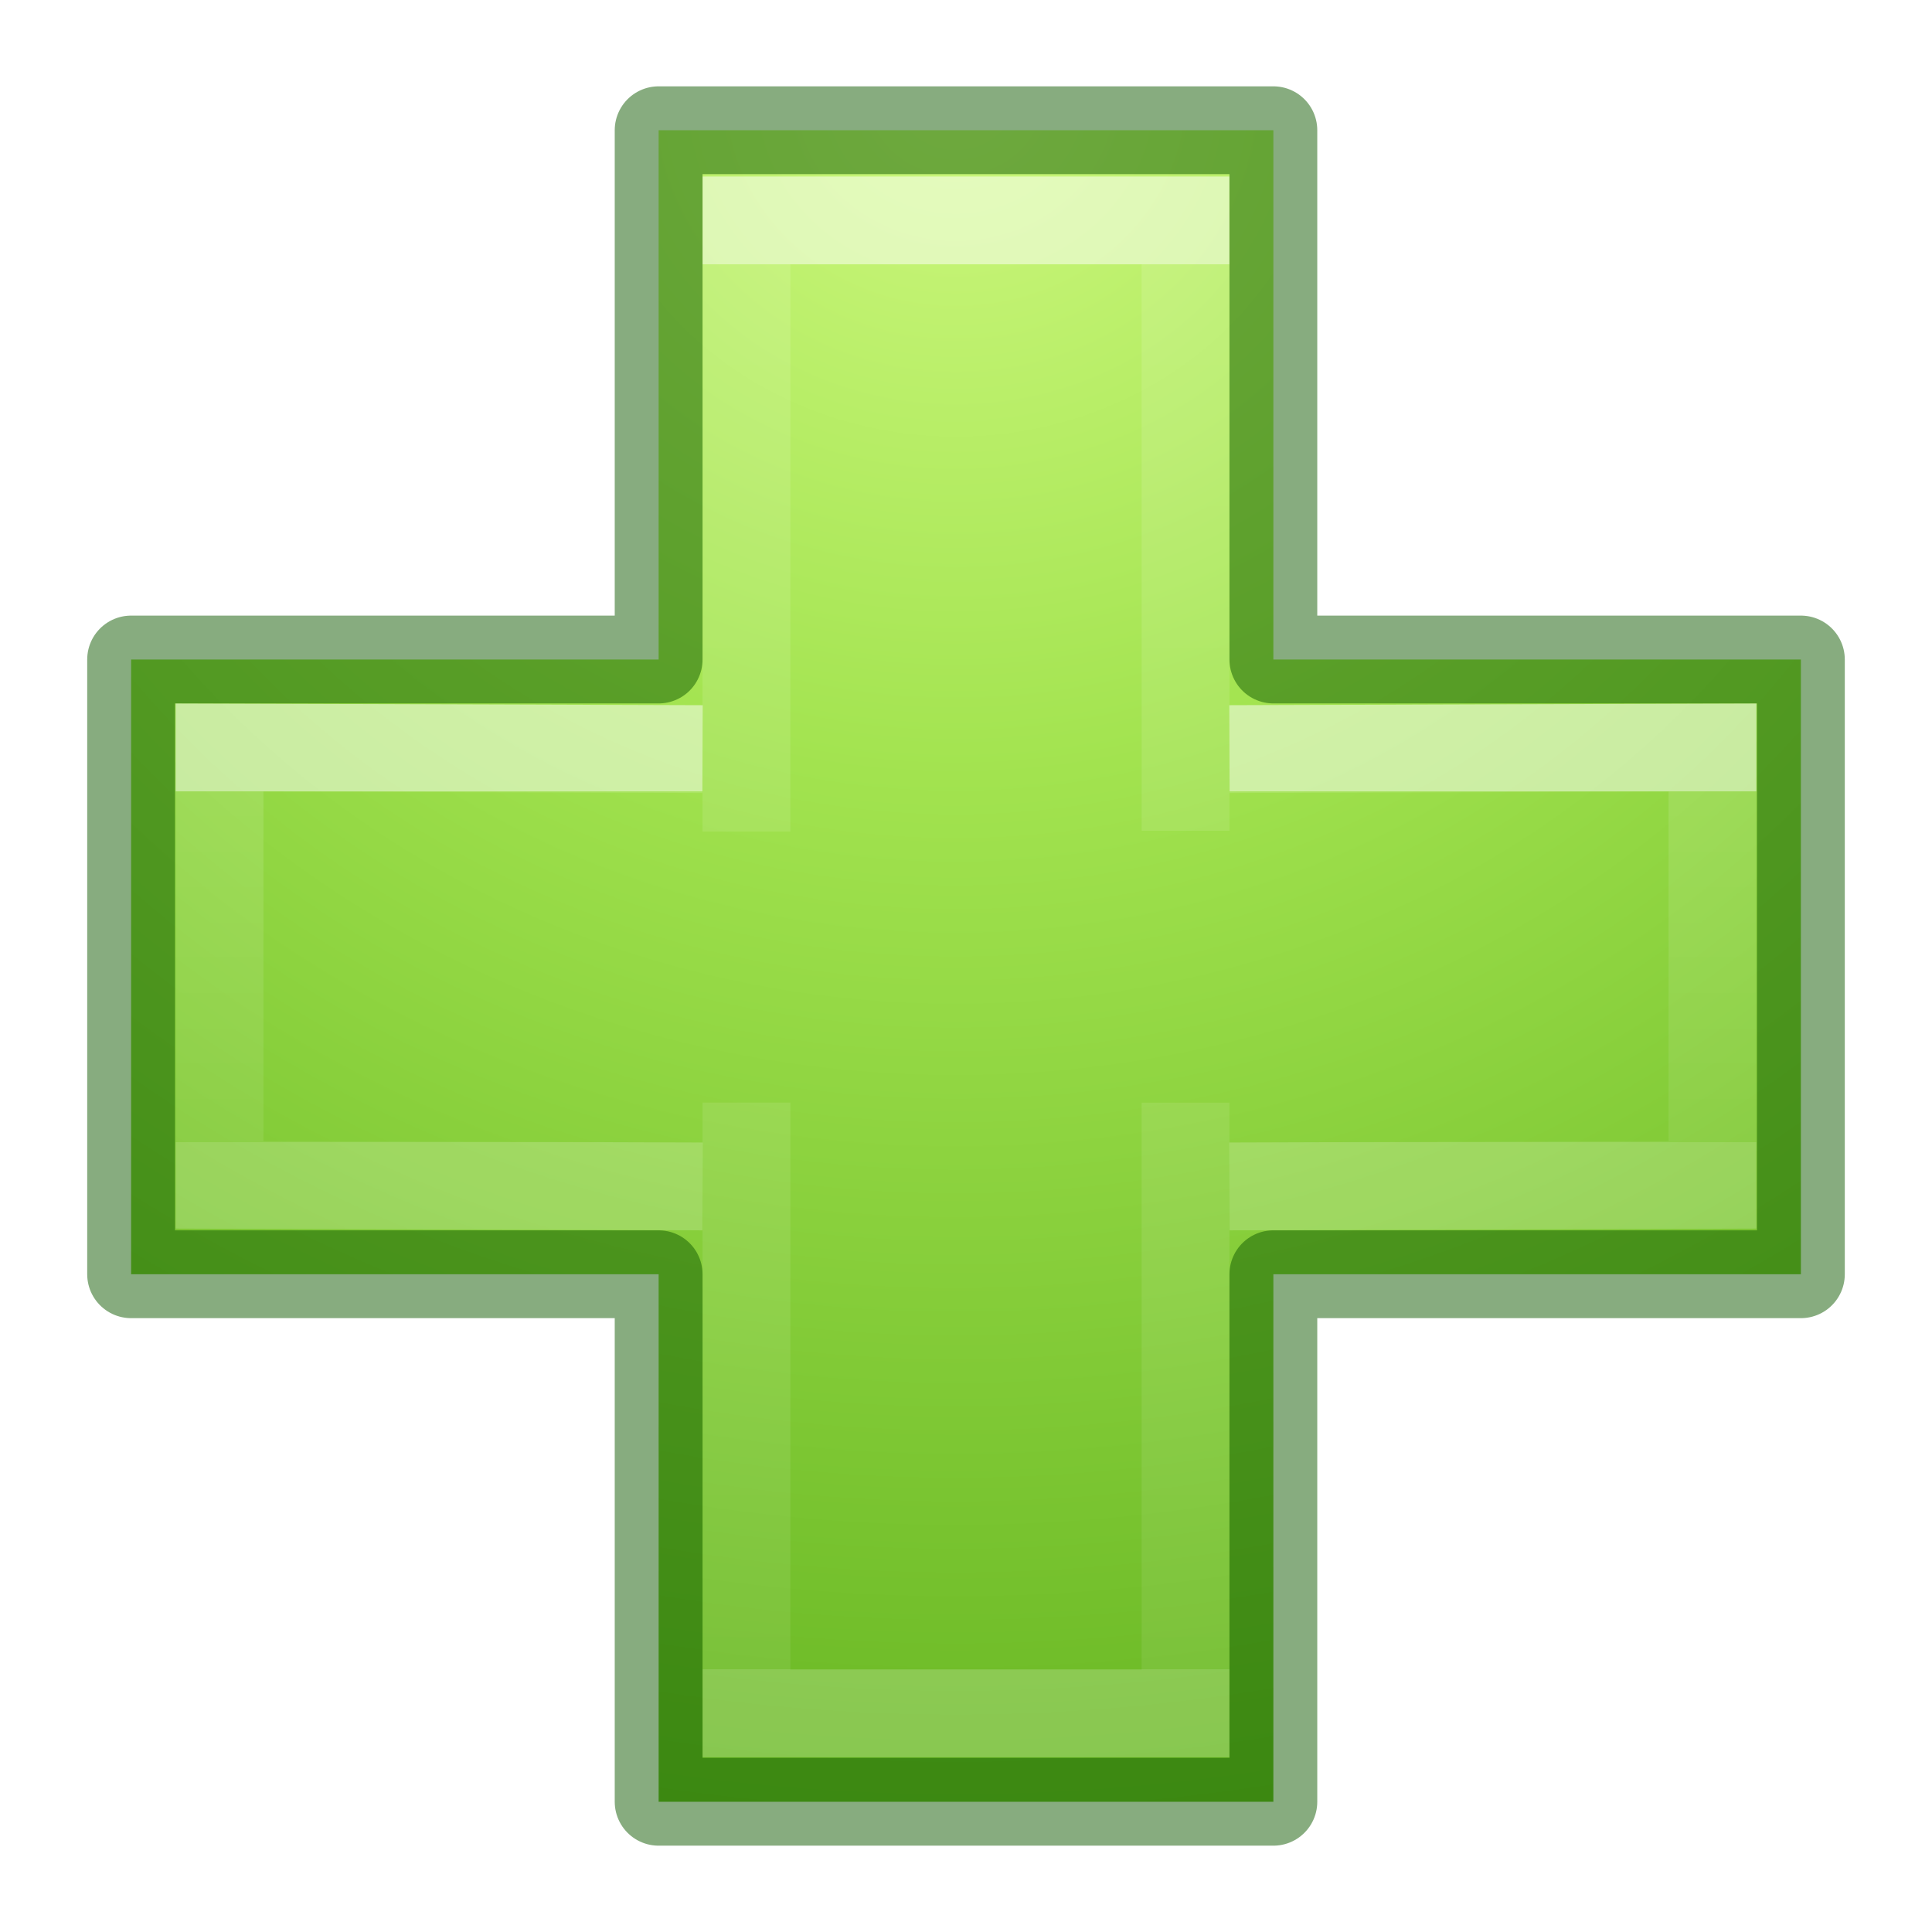
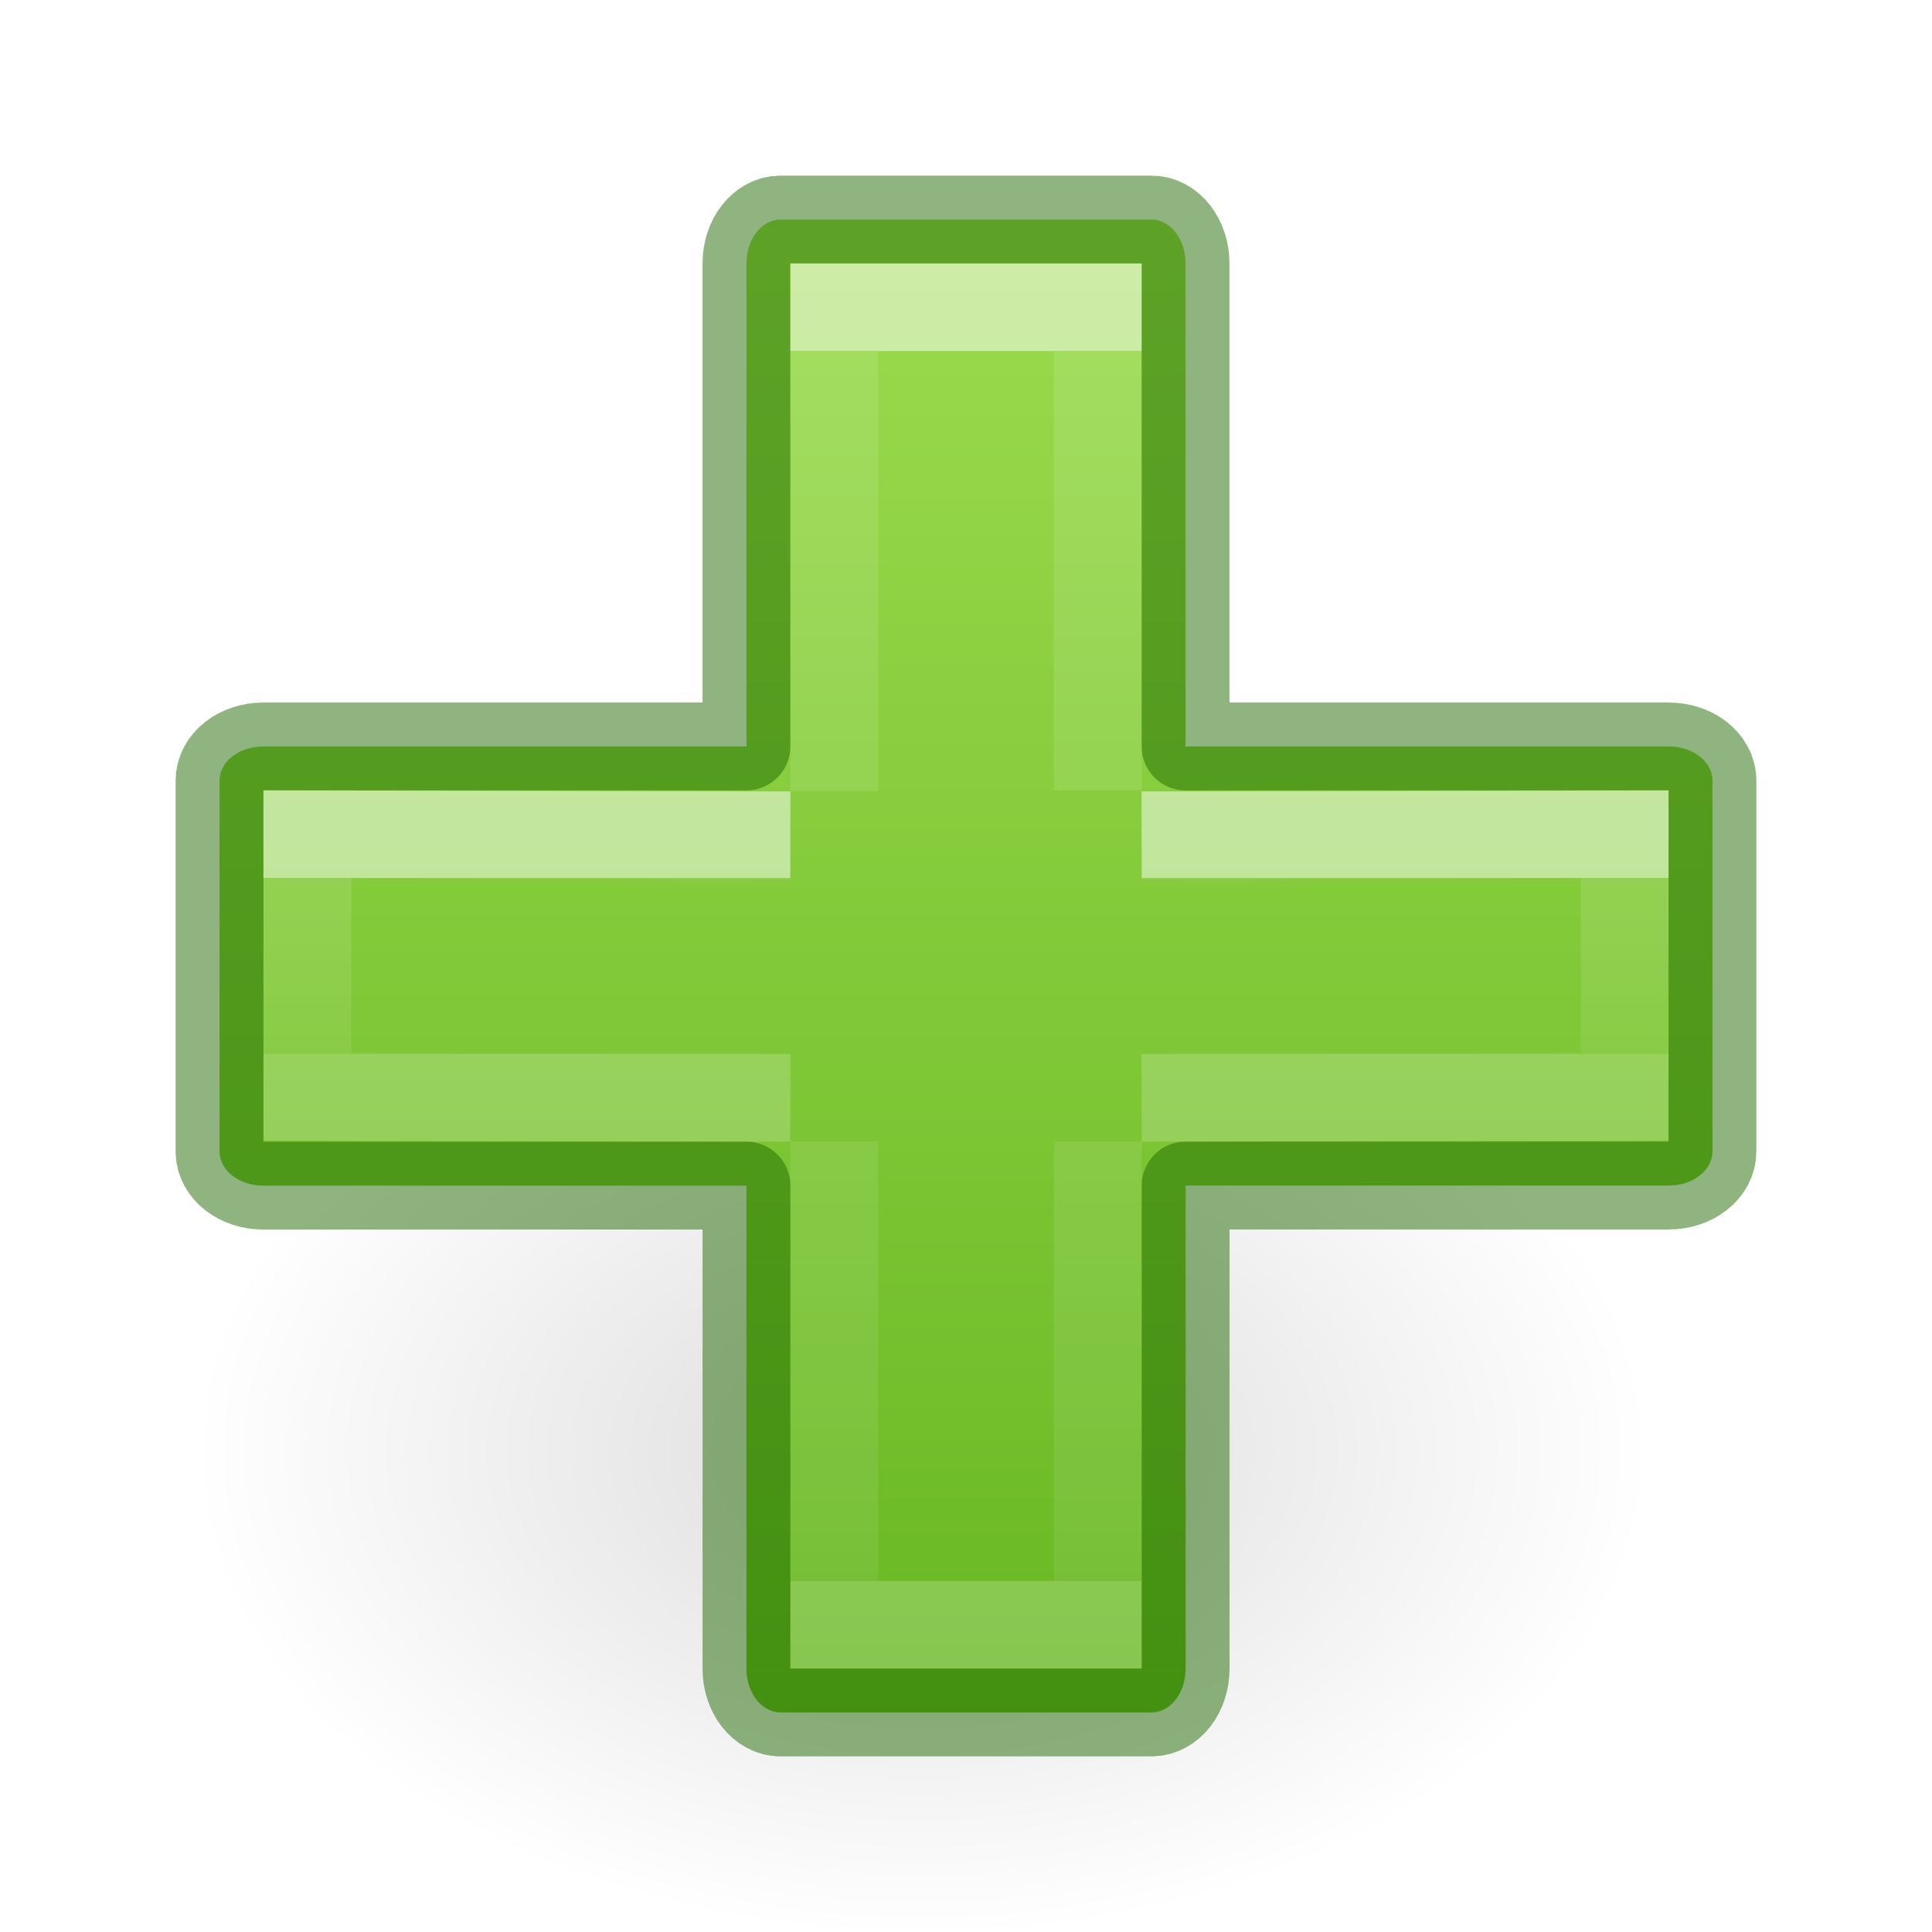
- <svg xmlns="http://www.w3.org/2000/svg" xmlns:xlink="http://www.w3.org/1999/xlink" version="1.1" width="22" height="22" id="svg4524">
-   <defs id="defs4526">
-     <radialGradient cx="65.598" cy="48.745" r="31" fx="65.598" fy="48.745" id="radialGradient3343" xlink:href="#linearGradient3242-7-3-8-0-4-58-06" gradientUnits="userSpaceOnUse" gradientTransform="matrix(0,0.9593649,-1.04367,0,87.75759,-35.86579)" />
-     <linearGradient id="linearGradient3242-7-3-8-0-4-58-06">
-       <stop offset="0" style="stop-color:#cdf87e;stop-opacity:1" id="stop3244-5-8-5-6-4-3-8" />
-       <stop offset="0.262" style="stop-color:#a2e34f;stop-opacity:1" id="stop3246-9-5-1-5-3-0-7" />
-       <stop offset="0.661" style="stop-color:#68b723;stop-opacity:1" id="stop3248-7-2-0-7-5-35-9" />
-       <stop offset="1" style="stop-color:#1d7e0d;stop-opacity:1" id="stop3250-8-2-8-5-6-40-4" />
+ <svg xmlns="http://www.w3.org/2000/svg" xmlns:xlink="http://www.w3.org/1999/xlink" id="svg6" version="1.1" width="22" height="22">
+   <defs id="defs10">
+     <linearGradient id="linearGradient78">
+       <stop id="stop74" offset="0" style="stop-color:#9bdb4d;stop-opacity:1" />
+       <stop id="stop76" offset="1" style="stop-color:#68b723;stop-opacity:1" />
    </linearGradient>
-     <linearGradient x1="24.139" y1="9.712" x2="24.139" y2="36.594" id="linearGradient3030" xlink:href="#linearGradient4154" gradientUnits="userSpaceOnUse" gradientTransform="matrix(0.7044887,0,0,0.5952031,21.24141,23.21913)" />
+     <linearGradient id="linearGradient8662-7">
+       <stop offset="0" style="stop-color:#000000;stop-opacity:1" id="stop8664-0" />
+       <stop offset="1" style="stop-color:#000000;stop-opacity:0" id="stop8666-1" />
+     </linearGradient>
+     <linearGradient y2="6.003" x2="3.435" y1="6.003" x1="20.391" gradientTransform="matrix(0,-1,-1,0,22.00295,23.00038)" gradientUnits="userSpaceOnUse" id="linearGradient72" xlink:href="#linearGradient78" />
+     <radialGradient gradientTransform="matrix(-0.5299545,0,0,-0.3530774,22.51255,21.83568)" gradientUnits="userSpaceOnUse" xlink:href="#linearGradient8662-7" id="radialGradient3862-3" fy="36.421" fx="24.837" r="15.645" cy="36.421" cx="24.837" />
+     <linearGradient gradientTransform="matrix(0.5295462,0,0,0.4185063,-0.8620545,1.316294)" gradientUnits="userSpaceOnUse" xlink:href="#linearGradient4333" id="linearGradient3030-1" y2="25.528" x2="24.139" y1="20.749" x1="24.139" />
+     <linearGradient id="linearGradient4333">
+       <stop id="stop4335" style="stop-color:#ffffff;stop-opacity:1" offset="0" />
+       <stop id="stop4337" style="stop-color:#ffffff;stop-opacity:0.235" offset="0" />
+       <stop id="stop4339" style="stop-color:#ffffff;stop-opacity:0.157" offset="1" />
+       <stop id="stop4341" style="stop-color:#ffffff;stop-opacity:0.392" offset="1" />
+     </linearGradient>
+     <linearGradient gradientTransform="matrix(0.4226933,0,0,0.5251793,1.544866,-1.159567)" gradientUnits="userSpaceOnUse" xlink:href="#linearGradient4154" id="linearGradient3030" y2="36.482" x2="24.139" y1="9.824" x1="24.139" />
    <linearGradient id="linearGradient4154">
-       <stop id="stop4156" style="stop-color:#ffffff;stop-opacity:1" offset="0" />
-       <stop id="stop4158" style="stop-color:#ffffff;stop-opacity:0.235" offset="0" />
-       <stop id="stop4160" style="stop-color:#ffffff;stop-opacity:0.157" offset="1" />
-       <stop id="stop4162" style="stop-color:#ffffff;stop-opacity:0.392" offset="1" />
+       <stop offset="0" style="stop-color:#ffffff;stop-opacity:1" id="stop4156" />
+       <stop offset="0" style="stop-color:#ffffff;stop-opacity:0.235" id="stop4158" />
+       <stop offset="1" style="stop-color:#ffffff;stop-opacity:0.157" id="stop4160" />
+       <stop offset="1" style="stop-color:#ffffff;stop-opacity:0.392" id="stop4162" />
    </linearGradient>
-     <linearGradient x1="24.139" y1="20.271" x2="24.139" y2="26.006" id="linearGradient3030-1" xlink:href="#linearGradient4154" gradientUnits="userSpaceOnUse" gradientTransform="matrix(0.6001524,0,0,0.6974803,23.55611,20.86116)" />
  </defs>
-   <g transform="translate(-26,-25.98996)" id="g4429">
-     <path style="color:#000000;display:inline;overflow:visible;visibility:visible;fill:url(#radialGradient3343);fill-opacity:1;fill-rule:nonzero;stroke:none;stroke-width:0.985;stroke-linecap:round;stroke-linejoin:round;stroke-miterlimit:4;stroke-dasharray:none;stroke-dashoffset:0;stroke-opacity:1;marker:none;enable-background:accumulate" id="path2262" d="m 33.5,33.5 v -6.027 h 7 V 33.5 h 6.007 v 7 h -6.007 v 6.007 h -7 V 40.5 h -6.007 v -7 z" />
-     <path d="M 34.5,35.459 V 28.5 h 5 v 6.95 m 0,3.096 V 45.5 h -5 v -6.955" id="path2272-4" style="display:inline;opacity:0.5;fill:none;stroke:url(#linearGradient3030);stroke-width:1;stroke-linecap:butt;stroke-linejoin:miter;stroke-miterlimit:4;stroke-dasharray:none;stroke-opacity:1" />
-     <path d="m 40,34.52 5.5,-0.018 v 4.98 L 40,39.5 m -6,0 -5.5,-0.018 V 34.502 L 34,34.52" id="path2272-2" style="display:inline;opacity:0.5;fill:none;stroke:url(#linearGradient3030-1);stroke-width:1;stroke-linecap:butt;stroke-linejoin:miter;stroke-miterlimit:4;stroke-dasharray:none;stroke-opacity:1" />
-     <path style="color:#000000;clip-rule:nonzero;display:inline;overflow:visible;visibility:visible;opacity:0.5;isolation:auto;mix-blend-mode:normal;color-interpolation:sRGB;color-interpolation-filters:linearRGB;solid-color:#000000;solid-opacity:1;fill:none;fill-opacity:1;fill-rule:nonzero;stroke:#0f5a00;stroke-width:1;stroke-linecap:round;stroke-linejoin:round;stroke-miterlimit:4;stroke-dasharray:none;stroke-dashoffset:0;stroke-opacity:1;marker:none;color-rendering:auto;image-rendering:auto;shape-rendering:auto;text-rendering:auto;enable-background:accumulate" id="path2262-2" d="m 33.5,33.5 v -6.027 h 7 V 33.5 h 6.007 v 7 h -6.007 v 6.007 h -7 V 40.5 h -6.007 v -7 z" />
+   <g id="layer1" transform="matrix(-1,0,0,1,19.8502,7.547633)">
+     <path style="display:inline;overflow:visible;visibility:visible;opacity:0.141;fill:url(#radialGradient3862-3);fill-opacity:1;fill-rule:evenodd;stroke:none;stroke-width:1;marker:none" id="path3501-0" d="m 1.059,8.976 a 8.291,5.524 0 1 1 16.582,0 8.291,5.524 0 0 1 -16.582,0 z" />
  </g>
+   <path id="rect852" style="font-variation-settings:normal;opacity:1;vector-effect:none;fill:url(#linearGradient72);fill-opacity:1;stroke:#206b00;stroke-width:1;stroke-linecap:round;stroke-linejoin:round;stroke-miterlimit:4;stroke-dasharray:none;stroke-dashoffset:0;stroke-opacity:0.5;stop-color:#000000;stop-opacity:1" d="M 8.889,2.5 C 8.673,2.5 8.5,2.723 8.5,2.998 V 8.5 H 2.998 C 2.723,8.5 2.5,8.673 2.5,8.889 v 4.223 c 0,0.216 0.223,0.389 0.498,0.389 H 8.5 V 19.002 c 0,0.275 0.173,0.498 0.389,0.498 h 4.223 c 0.216,0 0.389,-0.223 0.389,-0.498 V 13.5 H 19.002 c 0.275,0 0.498,-0.173 0.498,-0.389 V 8.889 c 0,-0.216 -0.223,-0.389 -0.498,-0.389 H 13.5 V 2.998 C 13.5,2.723 13.327,2.5 13.111,2.5 Z" />
+   <path style="display:inline;opacity:0.5;fill:none;stroke:url(#linearGradient3030);stroke-width:1;stroke-linecap:butt;stroke-linejoin:miter;stroke-miterlimit:4;stroke-dasharray:none;stroke-opacity:1" id="path2272" d="M 9.5,9.008 V 3.5 h 3 v 5.5 m 0,4 v 5.5 H 9.5 v -5.5" />
+   <path style="display:inline;opacity:0.5;fill:none;stroke:url(#linearGradient3030-1);stroke-width:1;stroke-linecap:butt;stroke-linejoin:miter;stroke-miterlimit:4;stroke-dasharray:none;stroke-opacity:1" id="path2272-2" d="m 13,9.512 5.5,-0.011 v 2.988 l -5.5,0.011 m -4,0 -5.5,-0.011 V 9.501 l 5.5,0.011" />
</svg>
